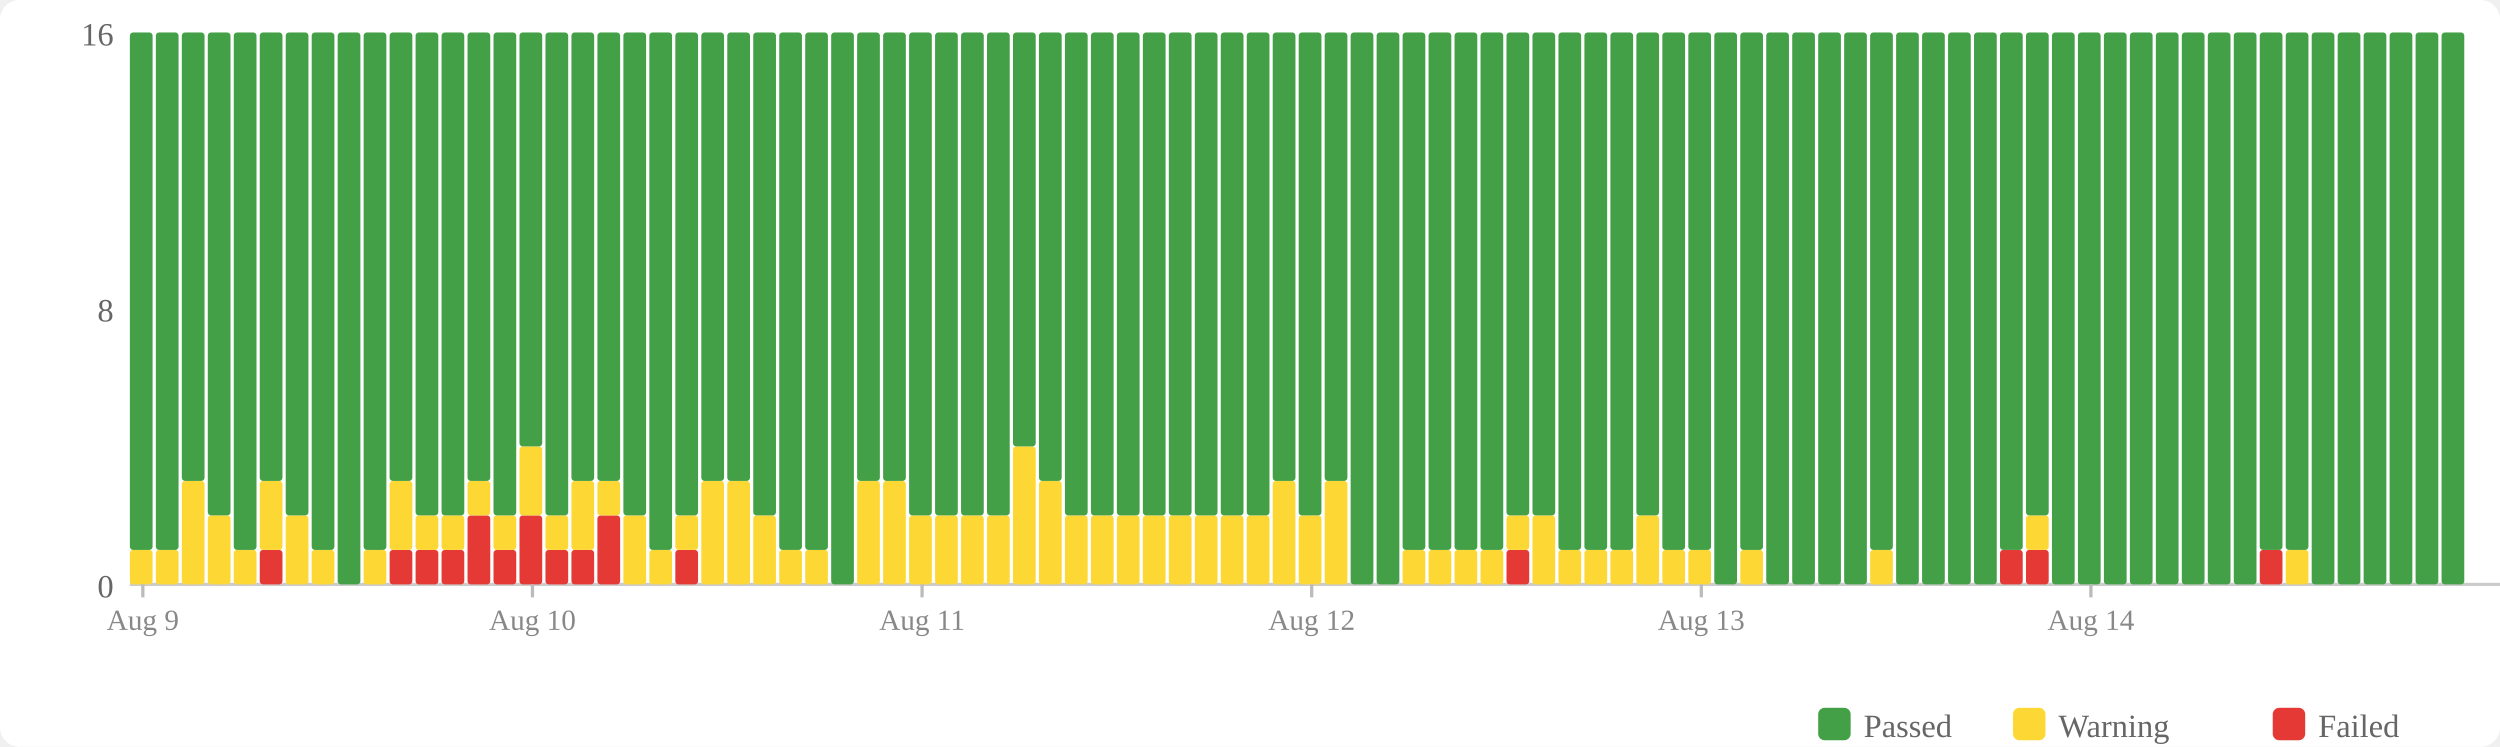
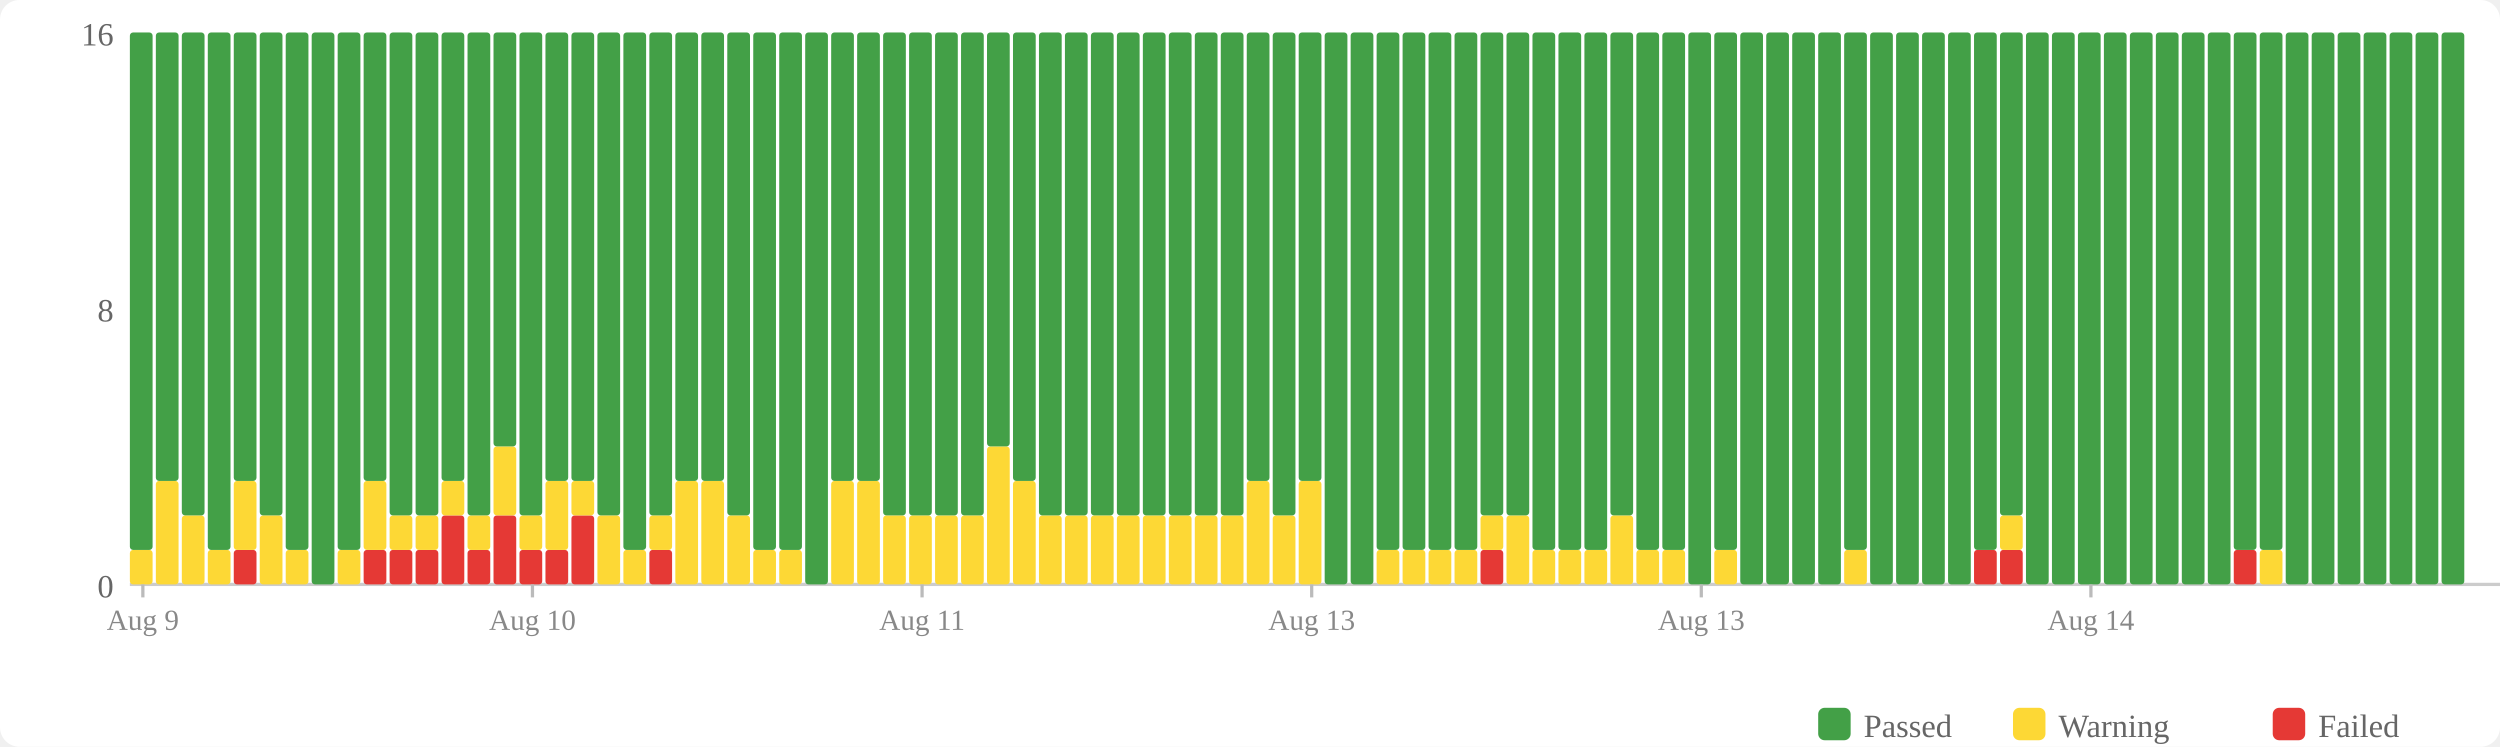
<svg xmlns="http://www.w3.org/2000/svg" width="770" height="230" viewBox="0 0 770 230">
  <rect width="770" height="230" fill="#fff" rx="6" />
  <rect x="560" y="218" width="10" height="10" fill="#43a047" rx="2" />
  <text x="574" y="227" font-size="10" fill="#666">Passed</text>
  <rect x="620" y="218" width="10" height="10" fill="#fdd835" rx="2" />
  <text x="634" y="227" font-size="10" fill="#666">Warning</text>
  <rect x="700" y="218" width="10" height="10" fill="#e53935" rx="2" />
  <text x="714" y="227" font-size="10" fill="#666">Failed</text>
  <text x="35" y="184" text-anchor="end" font-size="10" fill="#666">0</text>
  <text x="35" y="99" text-anchor="end" font-size="10" fill="#666">8</text>
  <text x="35" y="14" text-anchor="end" font-size="10" fill="#666">16</text>
  <line x1="40" y1="180" x2="770" y2="180" stroke="#ccc" stroke-width="1" />
  <rect x="40" y="169.375" width="7" height="10.625" fill="#fdd835" rx="1" />
  <rect x="40" y="10" width="7" height="159.375" fill="#43a047" rx="1" />
-   <rect x="48" y="169.375" width="7" height="10.625" fill="#fdd835" rx="1" />
-   <rect x="48" y="10" width="7" height="159.375" fill="#43a047" rx="1" />
-   <rect x="56" y="148.125" width="7" height="31.875" fill="#fdd835" rx="1" />
-   <rect x="56" y="10" width="7" height="138.125" fill="#43a047" rx="1" />
-   <rect x="64" y="158.75" width="7" height="21.25" fill="#fdd835" rx="1" />
-   <rect x="64" y="10" width="7" height="148.75" fill="#43a047" rx="1" />
-   <rect x="72" y="169.375" width="7" height="10.625" fill="#fdd835" rx="1" />
-   <rect x="72" y="10" width="7" height="159.375" fill="#43a047" rx="1" />
-   <rect x="80" y="169.375" width="7" height="10.625" fill="#e53935" rx="1" />
-   <rect x="80" y="148.125" width="7" height="21.25" fill="#fdd835" rx="1" />
-   <rect x="80" y="10" width="7" height="138.125" fill="#43a047" rx="1" />
-   <rect x="88" y="158.75" width="7" height="21.25" fill="#fdd835" rx="1" />
-   <rect x="88" y="10" width="7" height="148.75" fill="#43a047" rx="1" />
-   <rect x="96" y="169.375" width="7" height="10.625" fill="#fdd835" rx="1" />
-   <rect x="96" y="10" width="7" height="159.375" fill="#43a047" rx="1" />
-   <rect x="104" y="10" width="7" height="170" fill="#43a047" rx="1" />
-   <rect x="112" y="169.375" width="7" height="10.625" fill="#fdd835" rx="1" />
-   <rect x="112" y="10" width="7" height="159.375" fill="#43a047" rx="1" />
+   <rect x="48" y="148.125" width="7" height="31.875" fill="#fdd835" rx="1" />
+   <rect x="48" y="10" width="7" height="138.125" fill="#43a047" rx="1" />
+   <rect x="56" y="158.75" width="7" height="21.25" fill="#fdd835" rx="1" />
+   <rect x="56" y="10" width="7" height="148.75" fill="#43a047" rx="1" />
+   <rect x="64" y="169.375" width="7" height="10.625" fill="#fdd835" rx="1" />
+   <rect x="64" y="10" width="7" height="159.375" fill="#43a047" rx="1" />
+   <rect x="72" y="169.375" width="7" height="10.625" fill="#e53935" rx="1" />
+   <rect x="72" y="148.125" width="7" height="21.25" fill="#fdd835" rx="1" />
+   <rect x="72" y="10" width="7" height="138.125" fill="#43a047" rx="1" />
+   <rect x="80" y="158.75" width="7" height="21.25" fill="#fdd835" rx="1" />
+   <rect x="80" y="10" width="7" height="148.75" fill="#43a047" rx="1" />
+   <rect x="88" y="169.375" width="7" height="10.625" fill="#fdd835" rx="1" />
+   <rect x="88" y="10" width="7" height="159.375" fill="#43a047" rx="1" />
+   <rect x="96" y="10" width="7" height="170" fill="#43a047" rx="1" />
+   <rect x="104" y="169.375" width="7" height="10.625" fill="#fdd835" rx="1" />
+   <rect x="104" y="10" width="7" height="159.375" fill="#43a047" rx="1" />
+   <rect x="112" y="169.375" width="7" height="10.625" fill="#e53935" rx="1" />
+   <rect x="112" y="148.125" width="7" height="21.25" fill="#fdd835" rx="1" />
+   <rect x="112" y="10" width="7" height="138.125" fill="#43a047" rx="1" />
  <rect x="120" y="169.375" width="7" height="10.625" fill="#e53935" rx="1" />
-   <rect x="120" y="148.125" width="7" height="21.25" fill="#fdd835" rx="1" />
-   <rect x="120" y="10" width="7" height="138.125" fill="#43a047" rx="1" />
+   <rect x="120" y="158.75" width="7" height="10.625" fill="#fdd835" rx="1" />
+   <rect x="120" y="10" width="7" height="148.75" fill="#43a047" rx="1" />
  <rect x="128" y="169.375" width="7" height="10.625" fill="#e53935" rx="1" />
  <rect x="128" y="158.75" width="7" height="10.625" fill="#fdd835" rx="1" />
  <rect x="128" y="10" width="7" height="148.75" fill="#43a047" rx="1" />
-   <rect x="136" y="169.375" width="7" height="10.625" fill="#e53935" rx="1" />
-   <rect x="136" y="158.75" width="7" height="10.625" fill="#fdd835" rx="1" />
-   <rect x="136" y="10" width="7" height="148.75" fill="#43a047" rx="1" />
-   <rect x="144" y="158.75" width="7" height="21.25" fill="#e53935" rx="1" />
-   <rect x="144" y="148.125" width="7" height="10.625" fill="#fdd835" rx="1" />
-   <rect x="144" y="10" width="7" height="138.125" fill="#43a047" rx="1" />
-   <rect x="152" y="169.375" width="7" height="10.625" fill="#e53935" rx="1" />
-   <rect x="152" y="158.75" width="7" height="10.625" fill="#fdd835" rx="1" />
-   <rect x="152" y="10" width="7" height="148.75" fill="#43a047" rx="1" />
-   <rect x="160" y="158.75" width="7" height="21.25" fill="#e53935" rx="1" />
-   <rect x="160" y="137.5" width="7" height="21.25" fill="#fdd835" rx="1" />
-   <rect x="160" y="10" width="7" height="127.5" fill="#43a047" rx="1" />
+   <rect x="136" y="158.75" width="7" height="21.25" fill="#e53935" rx="1" />
+   <rect x="136" y="148.125" width="7" height="10.625" fill="#fdd835" rx="1" />
+   <rect x="136" y="10" width="7" height="138.125" fill="#43a047" rx="1" />
+   <rect x="144" y="169.375" width="7" height="10.625" fill="#e53935" rx="1" />
+   <rect x="144" y="158.75" width="7" height="10.625" fill="#fdd835" rx="1" />
+   <rect x="144" y="10" width="7" height="148.75" fill="#43a047" rx="1" />
+   <rect x="152" y="158.75" width="7" height="21.25" fill="#e53935" rx="1" />
+   <rect x="152" y="137.5" width="7" height="21.25" fill="#fdd835" rx="1" />
+   <rect x="152" y="10" width="7" height="127.5" fill="#43a047" rx="1" />
+   <rect x="160" y="169.375" width="7" height="10.625" fill="#e53935" rx="1" />
+   <rect x="160" y="158.75" width="7" height="10.625" fill="#fdd835" rx="1" />
+   <rect x="160" y="10" width="7" height="148.75" fill="#43a047" rx="1" />
  <rect x="168" y="169.375" width="7" height="10.625" fill="#e53935" rx="1" />
-   <rect x="168" y="158.75" width="7" height="10.625" fill="#fdd835" rx="1" />
-   <rect x="168" y="10" width="7" height="148.75" fill="#43a047" rx="1" />
-   <rect x="176" y="169.375" width="7" height="10.625" fill="#e53935" rx="1" />
-   <rect x="176" y="148.125" width="7" height="21.25" fill="#fdd835" rx="1" />
+   <rect x="168" y="148.125" width="7" height="21.25" fill="#fdd835" rx="1" />
+   <rect x="168" y="10" width="7" height="138.125" fill="#43a047" rx="1" />
+   <rect x="176" y="158.75" width="7" height="21.25" fill="#e53935" rx="1" />
+   <rect x="176" y="148.125" width="7" height="10.625" fill="#fdd835" rx="1" />
  <rect x="176" y="10" width="7" height="138.125" fill="#43a047" rx="1" />
-   <rect x="184" y="158.75" width="7" height="21.25" fill="#e53935" rx="1" />
-   <rect x="184" y="148.125" width="7" height="10.625" fill="#fdd835" rx="1" />
-   <rect x="184" y="10" width="7" height="138.125" fill="#43a047" rx="1" />
-   <rect x="192" y="158.75" width="7" height="21.25" fill="#fdd835" rx="1" />
-   <rect x="192" y="10" width="7" height="148.75" fill="#43a047" rx="1" />
-   <rect x="200" y="169.375" width="7" height="10.625" fill="#fdd835" rx="1" />
-   <rect x="200" y="10" width="7" height="159.375" fill="#43a047" rx="1" />
-   <rect x="208" y="169.375" width="7" height="10.625" fill="#e53935" rx="1" />
-   <rect x="208" y="158.75" width="7" height="10.625" fill="#fdd835" rx="1" />
-   <rect x="208" y="10" width="7" height="148.75" fill="#43a047" rx="1" />
+   <rect x="184" y="158.75" width="7" height="21.25" fill="#fdd835" rx="1" />
+   <rect x="184" y="10" width="7" height="148.75" fill="#43a047" rx="1" />
+   <rect x="192" y="169.375" width="7" height="10.625" fill="#fdd835" rx="1" />
+   <rect x="192" y="10" width="7" height="159.375" fill="#43a047" rx="1" />
+   <rect x="200" y="169.375" width="7" height="10.625" fill="#e53935" rx="1" />
+   <rect x="200" y="158.75" width="7" height="10.625" fill="#fdd835" rx="1" />
+   <rect x="200" y="10" width="7" height="148.75" fill="#43a047" rx="1" />
+   <rect x="208" y="148.125" width="7" height="31.875" fill="#fdd835" rx="1" />
+   <rect x="208" y="10" width="7" height="138.125" fill="#43a047" rx="1" />
  <rect x="216" y="148.125" width="7" height="31.875" fill="#fdd835" rx="1" />
  <rect x="216" y="10" width="7" height="138.125" fill="#43a047" rx="1" />
-   <rect x="224" y="148.125" width="7" height="31.875" fill="#fdd835" rx="1" />
-   <rect x="224" y="10" width="7" height="138.125" fill="#43a047" rx="1" />
-   <rect x="232" y="158.75" width="7" height="21.25" fill="#fdd835" rx="1" />
-   <rect x="232" y="10" width="7" height="148.75" fill="#43a047" rx="1" />
+   <rect x="224" y="158.75" width="7" height="21.25" fill="#fdd835" rx="1" />
+   <rect x="224" y="10" width="7" height="148.75" fill="#43a047" rx="1" />
+   <rect x="232" y="169.375" width="7" height="10.625" fill="#fdd835" rx="1" />
+   <rect x="232" y="10" width="7" height="159.375" fill="#43a047" rx="1" />
  <rect x="240" y="169.375" width="7" height="10.625" fill="#fdd835" rx="1" />
  <rect x="240" y="10" width="7" height="159.375" fill="#43a047" rx="1" />
-   <rect x="248" y="169.375" width="7" height="10.625" fill="#fdd835" rx="1" />
-   <rect x="248" y="10" width="7" height="159.375" fill="#43a047" rx="1" />
-   <rect x="256" y="10" width="7" height="170" fill="#43a047" rx="1" />
+   <rect x="248" y="10" width="7" height="170" fill="#43a047" rx="1" />
+   <rect x="256" y="148.125" width="7" height="31.875" fill="#fdd835" rx="1" />
+   <rect x="256" y="10" width="7" height="138.125" fill="#43a047" rx="1" />
  <rect x="264" y="148.125" width="7" height="31.875" fill="#fdd835" rx="1" />
  <rect x="264" y="10" width="7" height="138.125" fill="#43a047" rx="1" />
-   <rect x="272" y="148.125" width="7" height="31.875" fill="#fdd835" rx="1" />
-   <rect x="272" y="10" width="7" height="138.125" fill="#43a047" rx="1" />
+   <rect x="272" y="158.75" width="7" height="21.25" fill="#fdd835" rx="1" />
+   <rect x="272" y="10" width="7" height="148.75" fill="#43a047" rx="1" />
  <rect x="280" y="158.75" width="7" height="21.25" fill="#fdd835" rx="1" />
  <rect x="280" y="10" width="7" height="148.75" fill="#43a047" rx="1" />
  <rect x="288" y="158.75" width="7" height="21.25" fill="#fdd835" rx="1" />
  <rect x="288" y="10" width="7" height="148.75" fill="#43a047" rx="1" />
  <rect x="296" y="158.75" width="7" height="21.25" fill="#fdd835" rx="1" />
  <rect x="296" y="10" width="7" height="148.75" fill="#43a047" rx="1" />
-   <rect x="304" y="158.75" width="7" height="21.25" fill="#fdd835" rx="1" />
-   <rect x="304" y="10" width="7" height="148.75" fill="#43a047" rx="1" />
-   <rect x="312" y="137.5" width="7" height="42.5" fill="#fdd835" rx="1" />
-   <rect x="312" y="10" width="7" height="127.5" fill="#43a047" rx="1" />
-   <rect x="320" y="148.125" width="7" height="31.875" fill="#fdd835" rx="1" />
-   <rect x="320" y="10" width="7" height="138.125" fill="#43a047" rx="1" />
+   <rect x="304" y="137.5" width="7" height="42.5" fill="#fdd835" rx="1" />
+   <rect x="304" y="10" width="7" height="127.5" fill="#43a047" rx="1" />
+   <rect x="312" y="148.125" width="7" height="31.875" fill="#fdd835" rx="1" />
+   <rect x="312" y="10" width="7" height="138.125" fill="#43a047" rx="1" />
+   <rect x="320" y="158.75" width="7" height="21.25" fill="#fdd835" rx="1" />
+   <rect x="320" y="10" width="7" height="148.75" fill="#43a047" rx="1" />
  <rect x="328" y="158.75" width="7" height="21.25" fill="#fdd835" rx="1" />
  <rect x="328" y="10" width="7" height="148.75" fill="#43a047" rx="1" />
  <rect x="336" y="158.75" width="7" height="21.25" fill="#fdd835" rx="1" />
  <rect x="336" y="10" width="7" height="148.75" fill="#43a047" rx="1" />
  <rect x="344" y="158.75" width="7" height="21.25" fill="#fdd835" rx="1" />
  <rect x="344" y="10" width="7" height="148.75" fill="#43a047" rx="1" />
  <rect x="352" y="158.75" width="7" height="21.25" fill="#fdd835" rx="1" />
  <rect x="352" y="10" width="7" height="148.75" fill="#43a047" rx="1" />
  <rect x="360" y="158.75" width="7" height="21.25" fill="#fdd835" rx="1" />
  <rect x="360" y="10" width="7" height="148.75" fill="#43a047" rx="1" />
  <rect x="368" y="158.75" width="7" height="21.25" fill="#fdd835" rx="1" />
  <rect x="368" y="10" width="7" height="148.75" fill="#43a047" rx="1" />
  <rect x="376" y="158.75" width="7" height="21.25" fill="#fdd835" rx="1" />
  <rect x="376" y="10" width="7" height="148.75" fill="#43a047" rx="1" />
-   <rect x="384" y="158.75" width="7" height="21.25" fill="#fdd835" rx="1" />
-   <rect x="384" y="10" width="7" height="148.75" fill="#43a047" rx="1" />
-   <rect x="392" y="148.125" width="7" height="31.875" fill="#fdd835" rx="1" />
-   <rect x="392" y="10" width="7" height="138.125" fill="#43a047" rx="1" />
-   <rect x="400" y="158.75" width="7" height="21.25" fill="#fdd835" rx="1" />
-   <rect x="400" y="10" width="7" height="148.75" fill="#43a047" rx="1" />
-   <rect x="408" y="148.125" width="7" height="31.875" fill="#fdd835" rx="1" />
-   <rect x="408" y="10" width="7" height="138.125" fill="#43a047" rx="1" />
+   <rect x="384" y="148.125" width="7" height="31.875" fill="#fdd835" rx="1" />
+   <rect x="384" y="10" width="7" height="138.125" fill="#43a047" rx="1" />
+   <rect x="392" y="158.75" width="7" height="21.25" fill="#fdd835" rx="1" />
+   <rect x="392" y="10" width="7" height="148.75" fill="#43a047" rx="1" />
+   <rect x="400" y="148.125" width="7" height="31.875" fill="#fdd835" rx="1" />
+   <rect x="400" y="10" width="7" height="138.125" fill="#43a047" rx="1" />
+   <rect x="408" y="10" width="7" height="170" fill="#43a047" rx="1" />
  <rect x="416" y="10" width="7" height="170" fill="#43a047" rx="1" />
-   <rect x="424" y="10" width="7" height="170" fill="#43a047" rx="1" />
+   <rect x="424" y="169.375" width="7" height="10.625" fill="#fdd835" rx="1" />
+   <rect x="424" y="10" width="7" height="159.375" fill="#43a047" rx="1" />
  <rect x="432" y="169.375" width="7" height="10.625" fill="#fdd835" rx="1" />
  <rect x="432" y="10" width="7" height="159.375" fill="#43a047" rx="1" />
  <rect x="440" y="169.375" width="7" height="10.625" fill="#fdd835" rx="1" />
  <rect x="440" y="10" width="7" height="159.375" fill="#43a047" rx="1" />
  <rect x="448" y="169.375" width="7" height="10.625" fill="#fdd835" rx="1" />
  <rect x="448" y="10" width="7" height="159.375" fill="#43a047" rx="1" />
-   <rect x="456" y="169.375" width="7" height="10.625" fill="#fdd835" rx="1" />
-   <rect x="456" y="10" width="7" height="159.375" fill="#43a047" rx="1" />
-   <rect x="464" y="169.375" width="7" height="10.625" fill="#e53935" rx="1" />
-   <rect x="464" y="158.75" width="7" height="10.625" fill="#fdd835" rx="1" />
+   <rect x="456" y="169.375" width="7" height="10.625" fill="#e53935" rx="1" />
+   <rect x="456" y="158.75" width="7" height="10.625" fill="#fdd835" rx="1" />
+   <rect x="456" y="10" width="7" height="148.75" fill="#43a047" rx="1" />
+   <rect x="464" y="158.75" width="7" height="21.25" fill="#fdd835" rx="1" />
  <rect x="464" y="10" width="7" height="148.75" fill="#43a047" rx="1" />
-   <rect x="472" y="158.75" width="7" height="21.25" fill="#fdd835" rx="1" />
-   <rect x="472" y="10" width="7" height="148.75" fill="#43a047" rx="1" />
+   <rect x="472" y="169.375" width="7" height="10.625" fill="#fdd835" rx="1" />
+   <rect x="472" y="10" width="7" height="159.375" fill="#43a047" rx="1" />
  <rect x="480" y="169.375" width="7" height="10.625" fill="#fdd835" rx="1" />
  <rect x="480" y="10" width="7" height="159.375" fill="#43a047" rx="1" />
  <rect x="488" y="169.375" width="7" height="10.625" fill="#fdd835" rx="1" />
  <rect x="488" y="10" width="7" height="159.375" fill="#43a047" rx="1" />
-   <rect x="496" y="169.375" width="7" height="10.625" fill="#fdd835" rx="1" />
-   <rect x="496" y="10" width="7" height="159.375" fill="#43a047" rx="1" />
-   <rect x="504" y="158.75" width="7" height="21.25" fill="#fdd835" rx="1" />
-   <rect x="504" y="10" width="7" height="148.75" fill="#43a047" rx="1" />
+   <rect x="496" y="158.75" width="7" height="21.25" fill="#fdd835" rx="1" />
+   <rect x="496" y="10" width="7" height="148.75" fill="#43a047" rx="1" />
+   <rect x="504" y="169.375" width="7" height="10.625" fill="#fdd835" rx="1" />
+   <rect x="504" y="10" width="7" height="159.375" fill="#43a047" rx="1" />
  <rect x="512" y="169.375" width="7" height="10.625" fill="#fdd835" rx="1" />
  <rect x="512" y="10" width="7" height="159.375" fill="#43a047" rx="1" />
-   <rect x="520" y="169.375" width="7" height="10.625" fill="#fdd835" rx="1" />
-   <rect x="520" y="10" width="7" height="159.375" fill="#43a047" rx="1" />
-   <rect x="528" y="10" width="7" height="170" fill="#43a047" rx="1" />
-   <rect x="536" y="169.375" width="7" height="10.625" fill="#fdd835" rx="1" />
-   <rect x="536" y="10" width="7" height="159.375" fill="#43a047" rx="1" />
+   <rect x="520" y="10" width="7" height="170" fill="#43a047" rx="1" />
+   <rect x="528" y="169.375" width="7" height="10.625" fill="#fdd835" rx="1" />
+   <rect x="528" y="10" width="7" height="159.375" fill="#43a047" rx="1" />
+   <rect x="536" y="10" width="7" height="170" fill="#43a047" rx="1" />
  <rect x="544" y="10" width="7" height="170" fill="#43a047" rx="1" />
  <rect x="552" y="10" width="7" height="170" fill="#43a047" rx="1" />
  <rect x="560" y="10" width="7" height="170" fill="#43a047" rx="1" />
-   <rect x="568" y="10" width="7" height="170" fill="#43a047" rx="1" />
-   <rect x="576" y="169.375" width="7" height="10.625" fill="#fdd835" rx="1" />
-   <rect x="576" y="10" width="7" height="159.375" fill="#43a047" rx="1" />
+   <rect x="568" y="169.375" width="7" height="10.625" fill="#fdd835" rx="1" />
+   <rect x="568" y="10" width="7" height="159.375" fill="#43a047" rx="1" />
+   <rect x="576" y="10" width="7" height="170" fill="#43a047" rx="1" />
  <rect x="584" y="10" width="7" height="170" fill="#43a047" rx="1" />
  <rect x="592" y="10" width="7" height="170" fill="#43a047" rx="1" />
  <rect x="600" y="10" width="7" height="170" fill="#43a047" rx="1" />
-   <rect x="608" y="10" width="7" height="170" fill="#43a047" rx="1" />
+   <rect x="608" y="169.375" width="7" height="10.625" fill="#e53935" rx="1" />
+   <rect x="608" y="10" width="7" height="159.375" fill="#43a047" rx="1" />
  <rect x="616" y="169.375" width="7" height="10.625" fill="#e53935" rx="1" />
-   <rect x="616" y="10" width="7" height="159.375" fill="#43a047" rx="1" />
-   <rect x="624" y="169.375" width="7" height="10.625" fill="#e53935" rx="1" />
-   <rect x="624" y="158.75" width="7" height="10.625" fill="#fdd835" rx="1" />
-   <rect x="624" y="10" width="7" height="148.75" fill="#43a047" rx="1" />
+   <rect x="616" y="158.75" width="7" height="10.625" fill="#fdd835" rx="1" />
+   <rect x="616" y="10" width="7" height="148.75" fill="#43a047" rx="1" />
+   <rect x="624" y="10" width="7" height="170" fill="#43a047" rx="1" />
  <rect x="632" y="10" width="7" height="170" fill="#43a047" rx="1" />
  <rect x="640" y="10" width="7" height="170" fill="#43a047" rx="1" />
  <rect x="648" y="10" width="7" height="170" fill="#43a047" rx="1" />
  <rect x="656" y="10" width="7" height="170" fill="#43a047" rx="1" />
  <rect x="664" y="10" width="7" height="170" fill="#43a047" rx="1" />
  <rect x="672" y="10" width="7" height="170" fill="#43a047" rx="1" />
  <rect x="680" y="10" width="7" height="170" fill="#43a047" rx="1" />
-   <rect x="688" y="10" width="7" height="170" fill="#43a047" rx="1" />
-   <rect x="696" y="169.375" width="7" height="10.625" fill="#e53935" rx="1" />
+   <rect x="688" y="169.375" width="7" height="10.625" fill="#e53935" rx="1" />
+   <rect x="688" y="10" width="7" height="159.375" fill="#43a047" rx="1" />
+   <rect x="696" y="169.375" width="7" height="10.625" fill="#fdd835" rx="1" />
  <rect x="696" y="10" width="7" height="159.375" fill="#43a047" rx="1" />
-   <rect x="704" y="169.375" width="7" height="10.625" fill="#fdd835" rx="1" />
-   <rect x="704" y="10" width="7" height="159.375" fill="#43a047" rx="1" />
+   <rect x="704" y="10" width="7" height="170" fill="#43a047" rx="1" />
  <rect x="712" y="10" width="7" height="170" fill="#43a047" rx="1" />
  <rect x="720" y="10" width="7" height="170" fill="#43a047" rx="1" />
  <rect x="728" y="10" width="7" height="170" fill="#43a047" rx="1" />
  <rect x="736" y="10" width="7" height="170" fill="#43a047" rx="1" />
  <rect x="744" y="10" width="7" height="170" fill="#43a047" rx="1" />
  <rect x="752" y="10" width="7" height="170" fill="#43a047" rx="1" />
  <line x1="44.0" y1="180" x2="44.0" y2="184" stroke="#bbb" stroke-width="1" />
  <text x="44.0" y="194" text-anchor="middle" font-size="9" fill="#888">Aug 9</text>
  <line x1="164.0" y1="180" x2="164.0" y2="184" stroke="#bbb" stroke-width="1" />
  <text x="164.0" y="194" text-anchor="middle" font-size="9" fill="#888">Aug 10</text>
  <line x1="284.0" y1="180" x2="284.0" y2="184" stroke="#bbb" stroke-width="1" />
  <text x="284.0" y="194" text-anchor="middle" font-size="9" fill="#888">Aug 11</text>
  <line x1="404.0" y1="180" x2="404.0" y2="184" stroke="#bbb" stroke-width="1" />
-   <text x="404.0" y="194" text-anchor="middle" font-size="9" fill="#888">Aug 12</text>
+   <text x="404.0" y="194" text-anchor="middle" font-size="9" fill="#888">Aug 13</text>
  <line x1="524.0" y1="180" x2="524.0" y2="184" stroke="#bbb" stroke-width="1" />
  <text x="524.0" y="194" text-anchor="middle" font-size="9" fill="#888">Aug 13</text>
  <line x1="644.0" y1="180" x2="644.0" y2="184" stroke="#bbb" stroke-width="1" />
  <text x="644.0" y="194" text-anchor="middle" font-size="9" fill="#888">Aug 14</text>
</svg>
